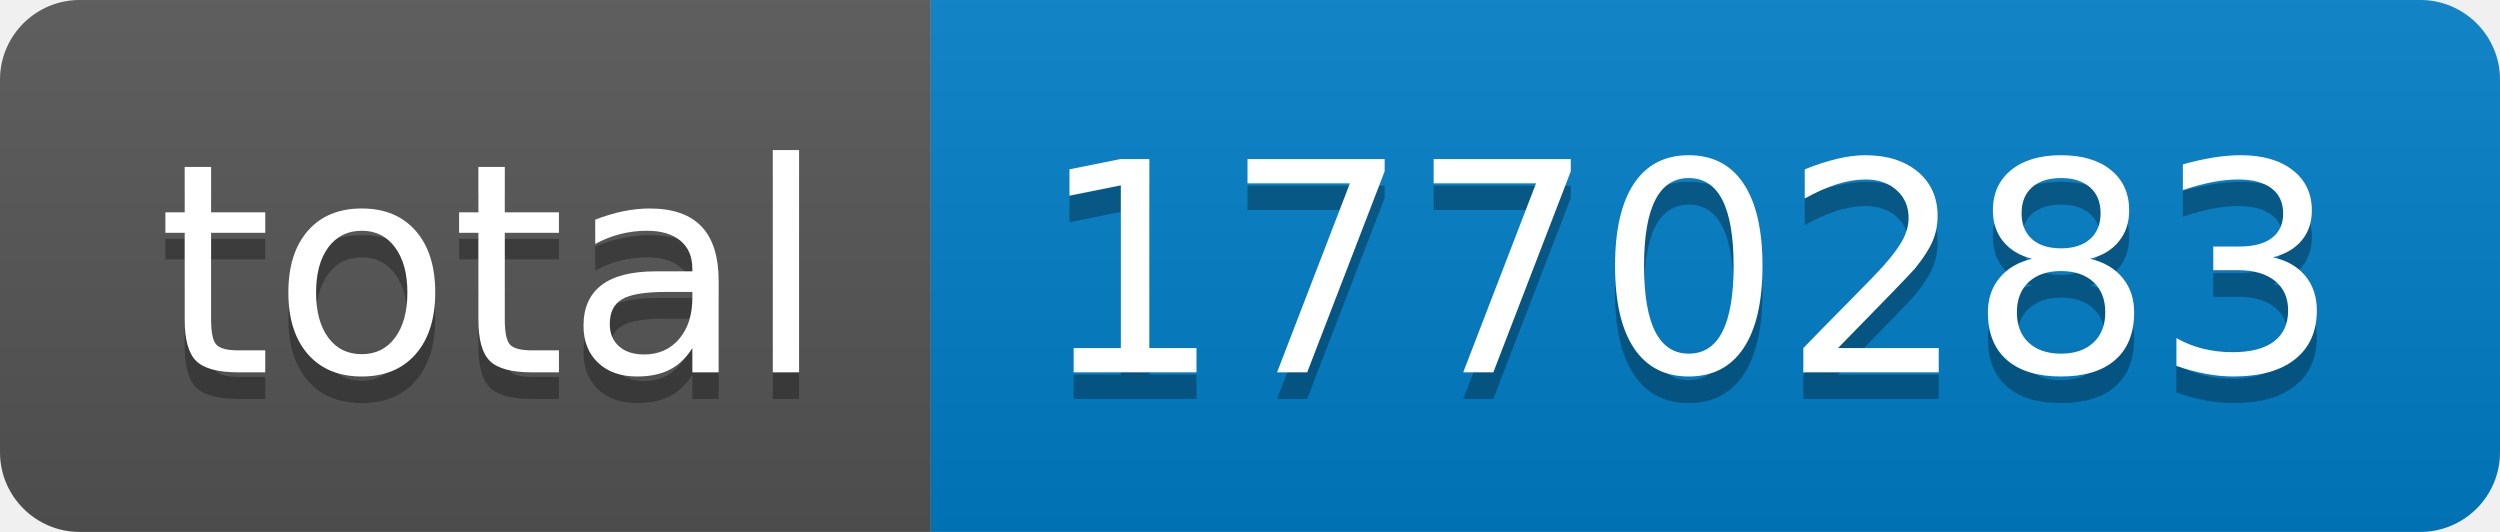
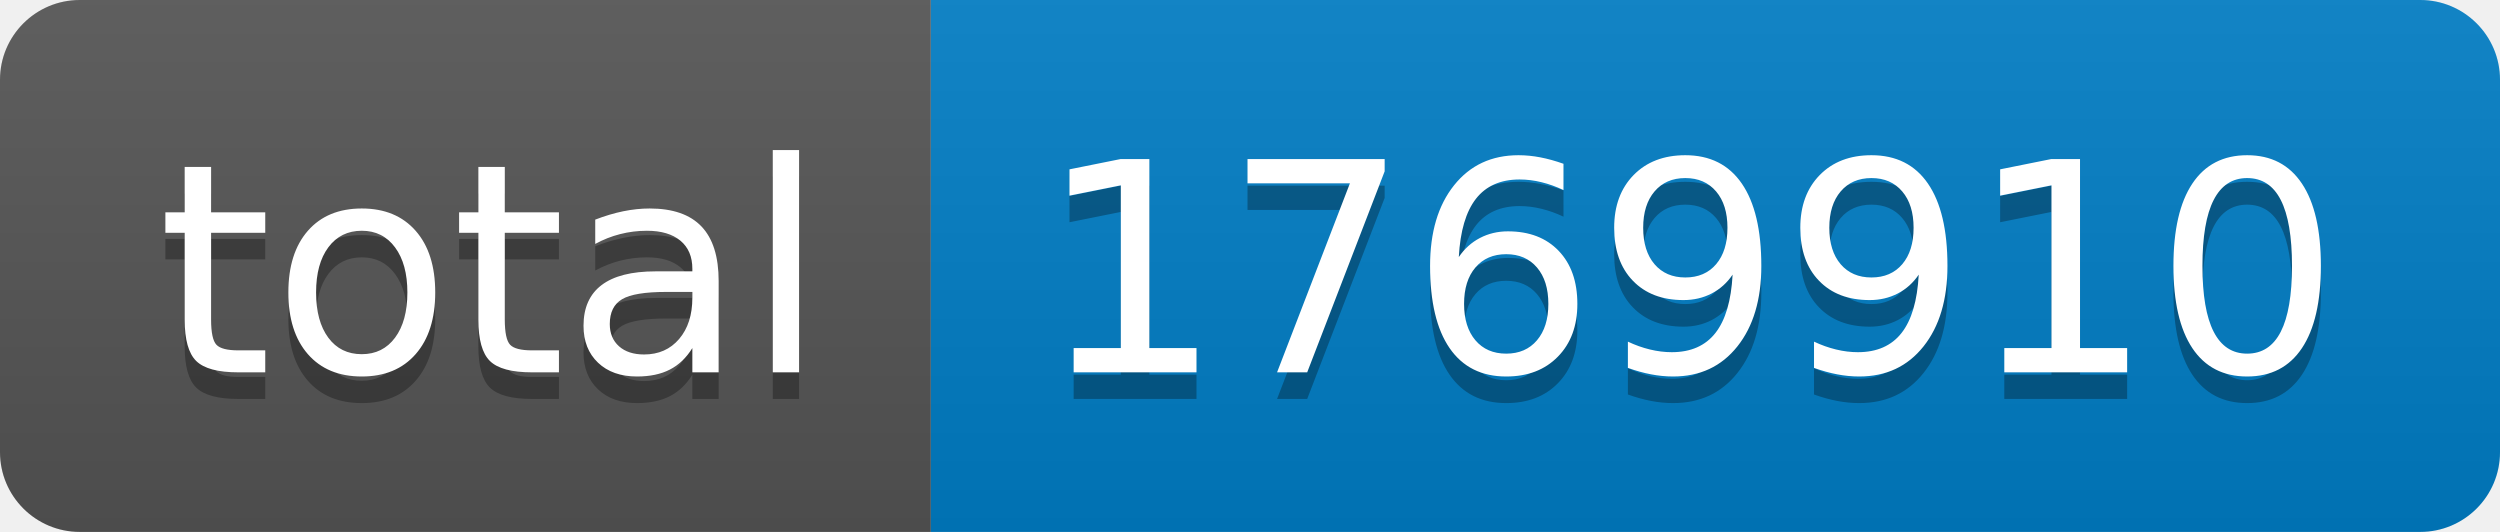
- <svg xmlns="http://www.w3.org/2000/svg" width="94" height="20" role="img" aria-label="total: 1770283">
+ <svg xmlns="http://www.w3.org/2000/svg" width="94" height="20" role="img" aria-label="total: 1769910">
  <linearGradient id="s" x2="0" y2="100%">
    <stop offset="0" stop-color="#bbb" stop-opacity=".1" />
    <stop offset="1" stop-opacity=".1" />
  </linearGradient>
  <clipPath id="r">
    <rect width="94" height="20" rx="3" fill="#fff" />
  </clipPath>
  <g clip-path="url(#r)">
    <rect width="35" height="20" fill="#555" />
    <rect x="35" width="59" height="20" fill="#007ec6" />
    <rect width="94" height="20" fill="url(#s)" />
  </g>
  <g fill="#fff" text-anchor="middle" font-family="Verdana,Geneva,DejaVu Sans,sans-serif" text-rendering="geometricPrecision" font-size="110">
    <text aria-hidden="true" x="185" y="150" fill="#010101" fill-opacity=".3" transform="scale(.1)" textLength="250">total</text>
    <text x="185" y="140" transform="scale(.1)" fill="#fff" textLength="250">total</text>
-     <text aria-hidden="true" x="635" y="150" fill="#010101" fill-opacity=".3" transform="scale(.1)" textLength="490">1770283</text>
-     <text x="635" y="140" transform="scale(.1)" fill="#fff" textLength="490">1770283</text>
+     <text aria-hidden="true" x="635" y="150" fill="#010101" fill-opacity=".3" transform="scale(.1)" textLength="490">1769910</text>
+     <text x="635" y="140" transform="scale(.1)" fill="#fff" textLength="490">1769910</text>
  </g>
</svg>
